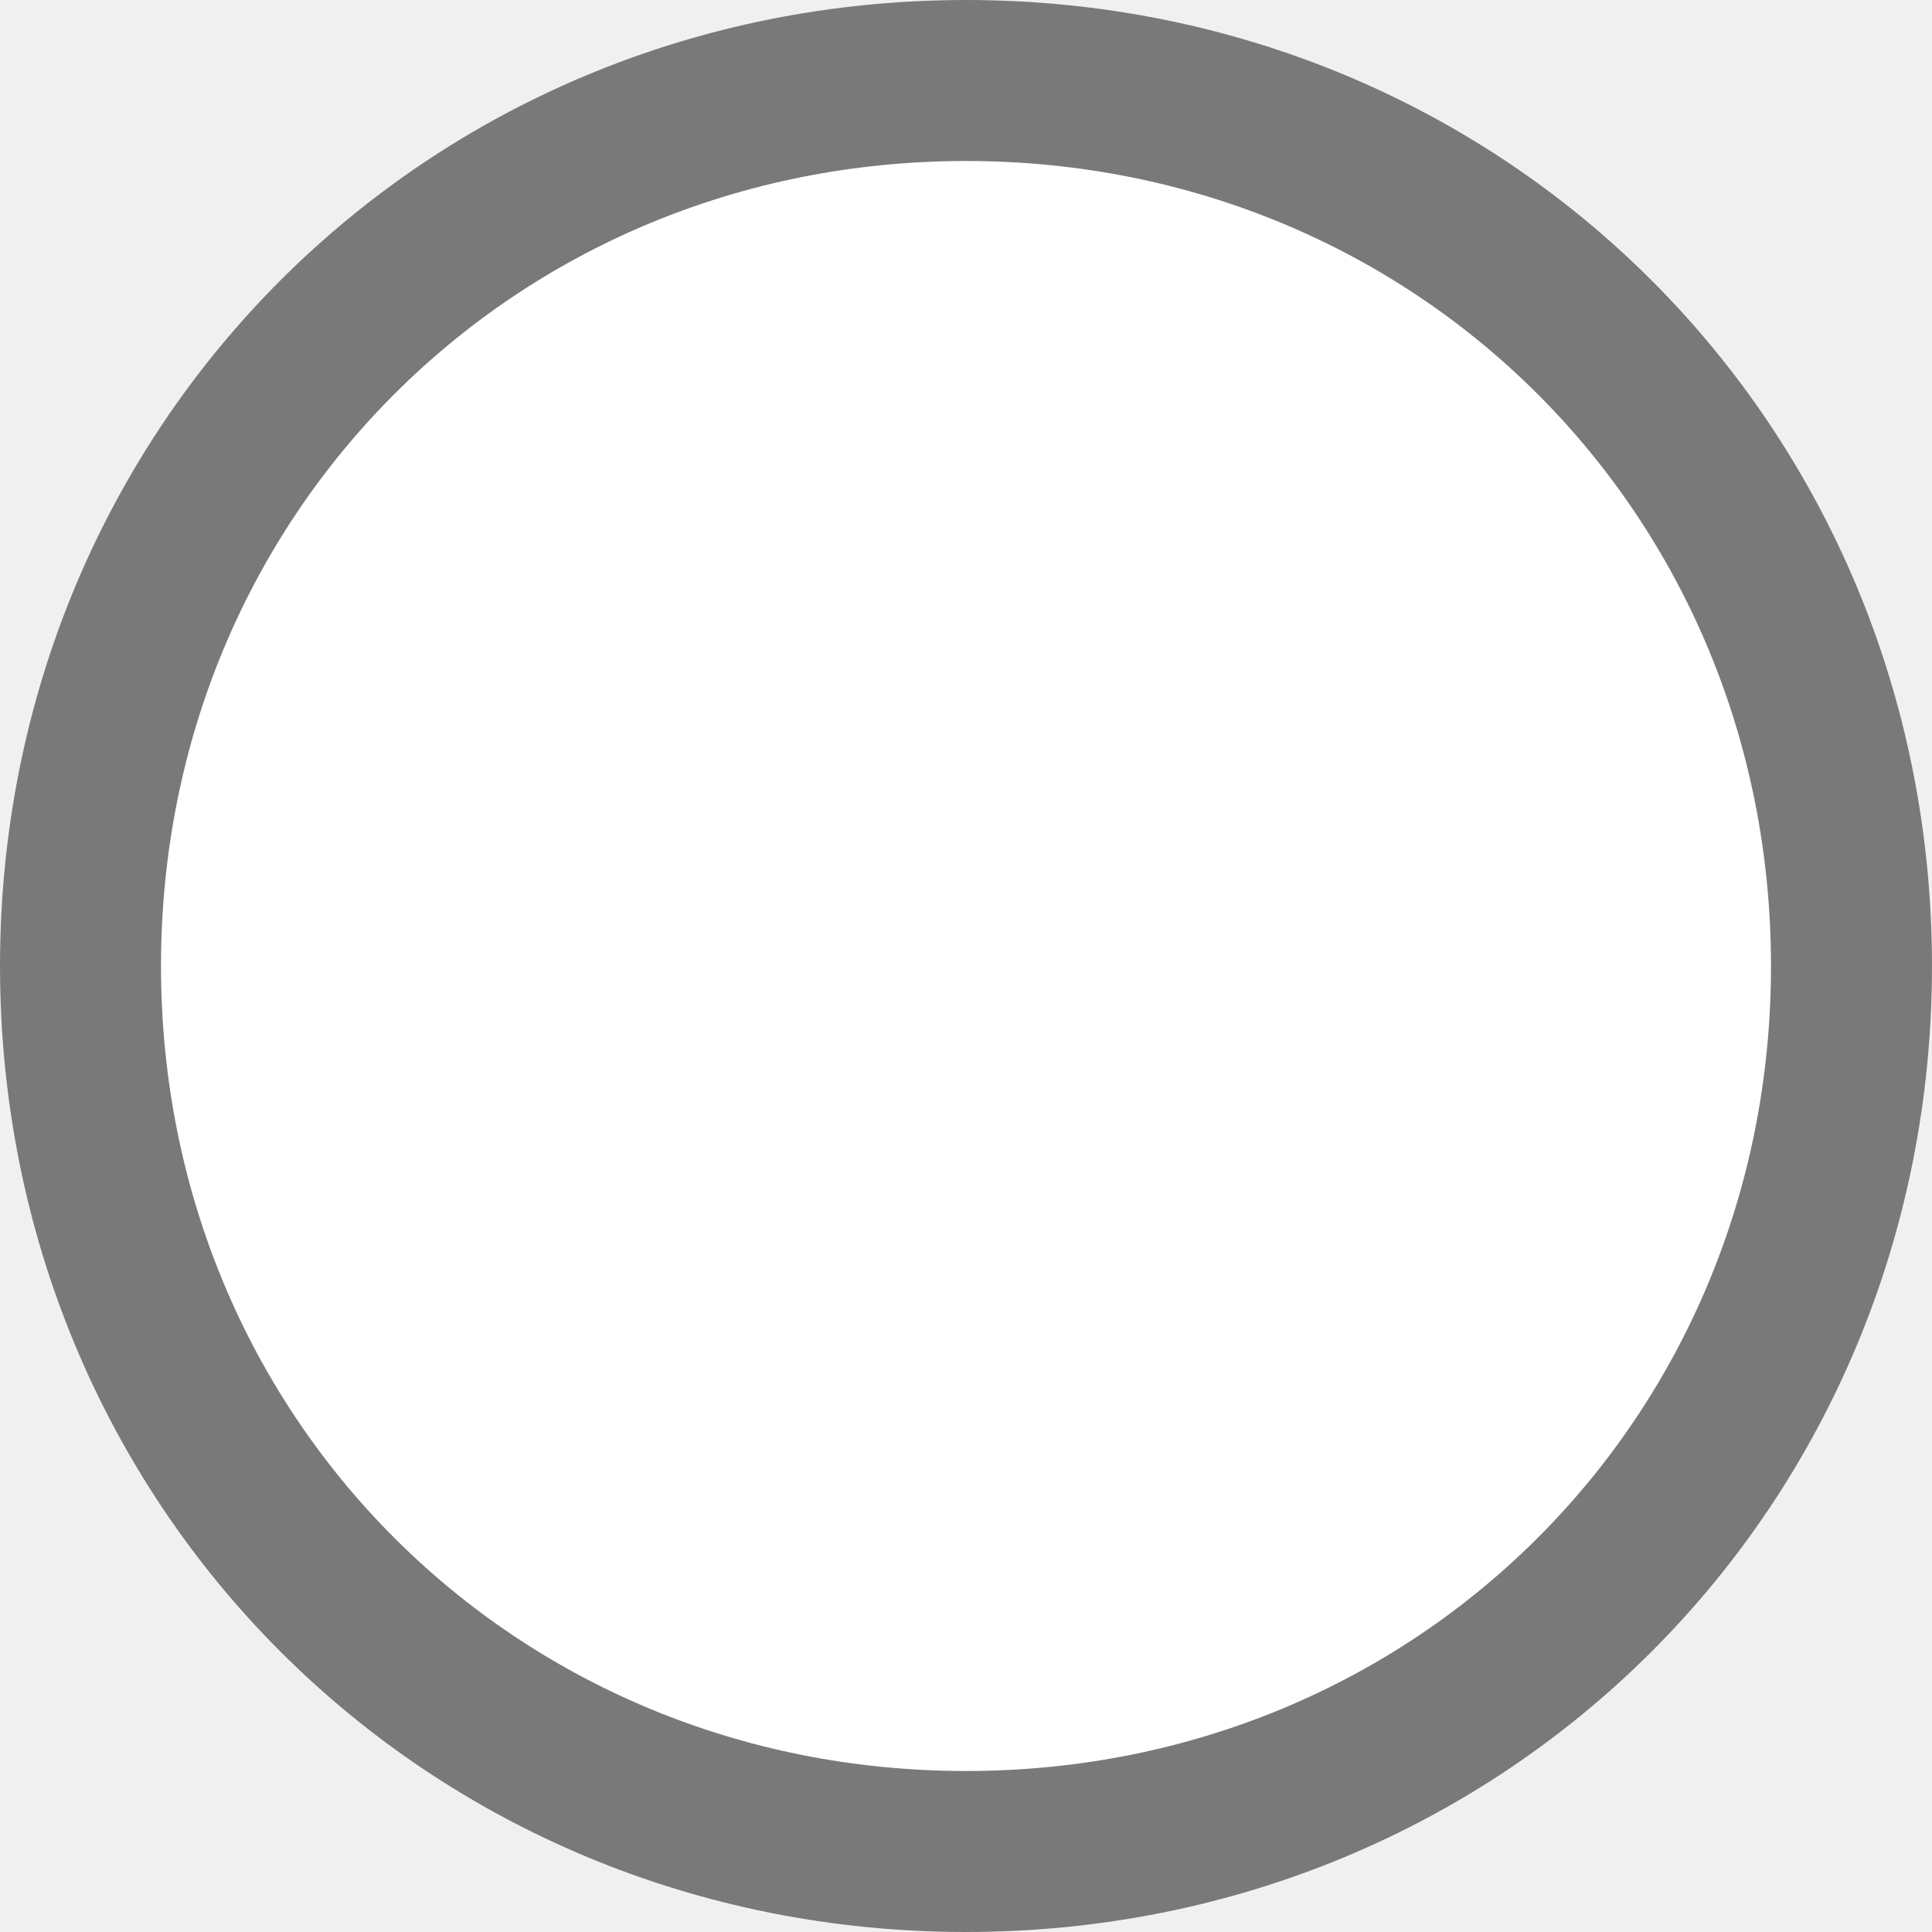
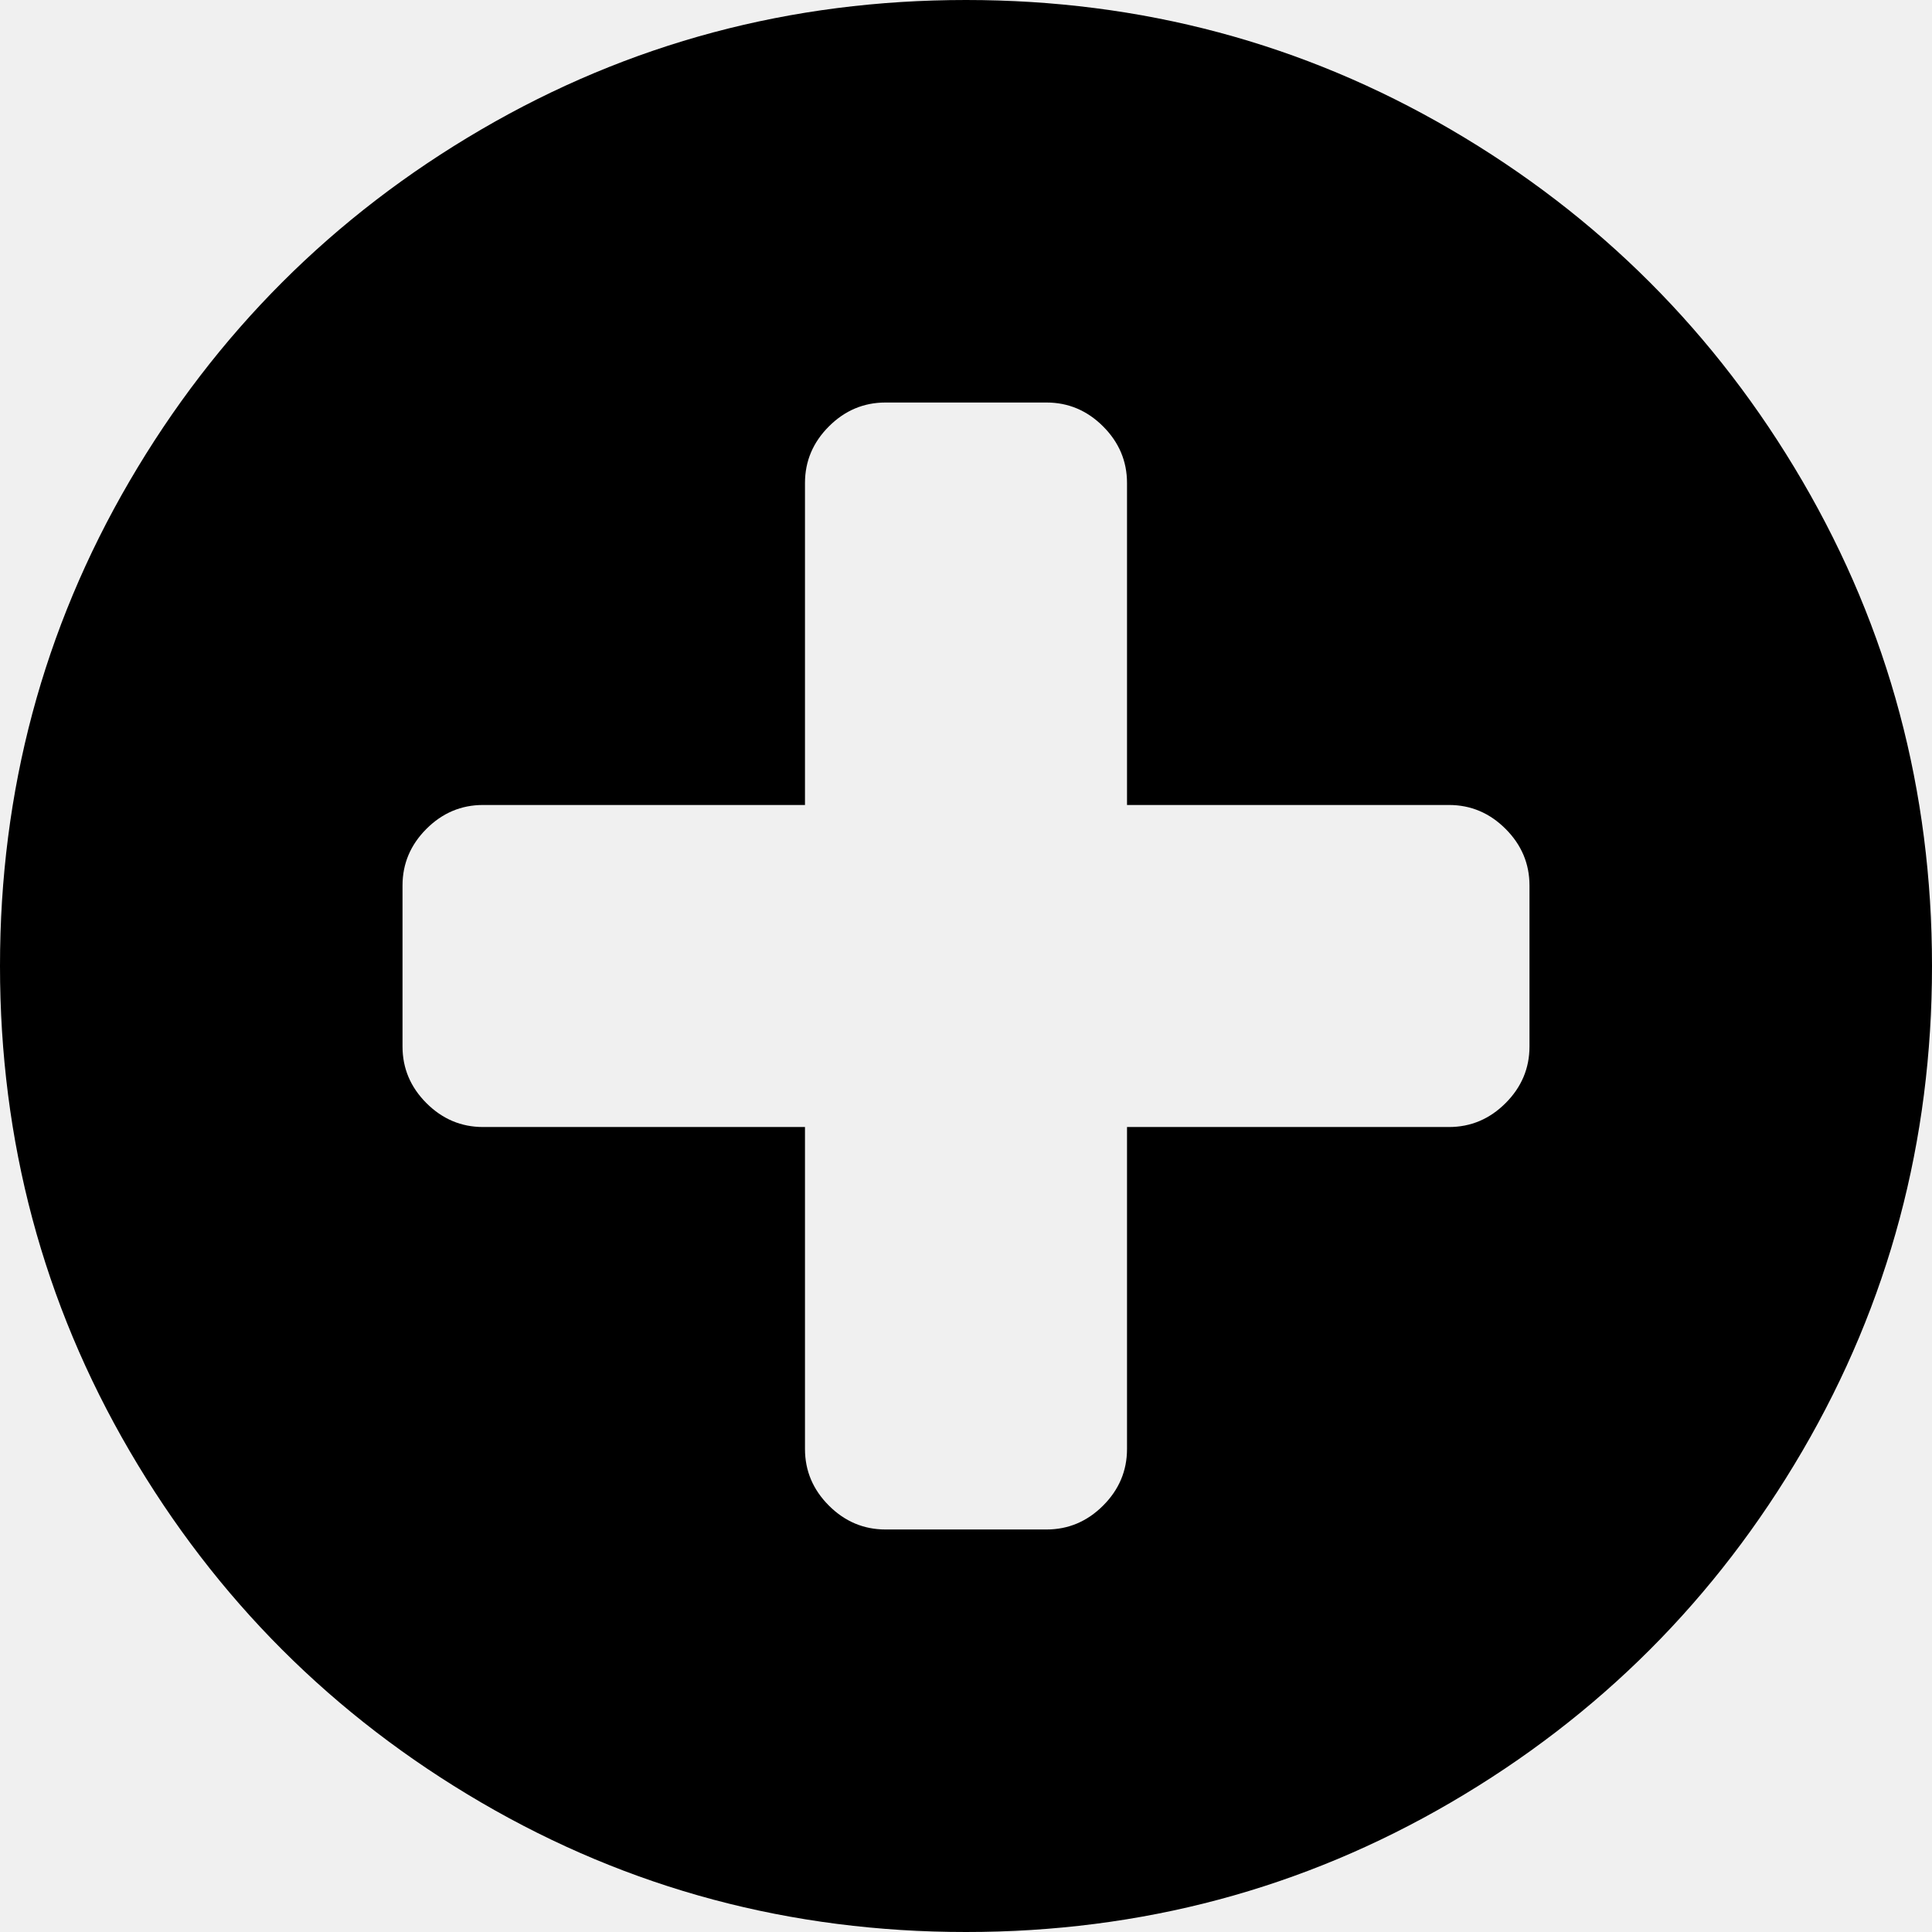
- <svg xmlns="http://www.w3.org/2000/svg" version="1.1" width="12px" height="12px" viewBox="420 1181  12 12">
-   <path d="M 426 1181  C 429.36 1181  432 1183.64  432 1187  C 432 1190.36  429.36 1193  426 1193  C 422.64 1193  420 1190.36  420 1187  C 420 1183.64  422.64 1181  426 1181  Z " fill-rule="nonzero" fill="#ffffff" stroke="none" />
-   <path d="M 426 1181.5  C 429.08 1181.5  431.5 1183.92  431.5 1187  C 431.5 1190.08  429.08 1192.5  426 1192.5  C 422.92 1192.5  420.5 1190.08  420.5 1187  C 420.5 1183.92  422.92 1181.5  426 1181.5  Z " stroke-width="1" stroke="#797979" fill="none" />
+ <svg xmlns="http://www.w3.org/2000/svg" version="1.1" width="35px" height="35px">
+   <g transform="matrix(1 0 0 1 -229 -1466 )">
+     <path d="M 27.275 19.984  C 27.564 19.695  27.708 19.353  27.708 18.958  L 27.708 16.042  C 27.708 15.647  27.564 15.305  27.275 15.016  C 26.987 14.728  26.645 14.583  26.25 14.583  L 20.417 14.583  L 20.417 8.75  C 20.417 8.355  20.272 8.013  19.984 7.725  C 19.695 7.436  19.353 7.292  18.958 7.292  L 16.042 7.292  C 15.647 7.292  15.305 7.436  15.016 7.725  C 14.728 8.013  14.583 8.355  14.583 8.75  L 14.583 14.583  L 8.75 14.583  C 8.355 14.583  8.013 14.728  7.725 15.016  C 7.436 15.305  7.292 15.647  7.292 16.042  L 7.292 18.958  C 7.292 19.353  7.436 19.695  7.725 19.984  C 8.013 20.272  8.355 20.417  8.75 20.417  L 14.583 20.417  L 14.583 26.25  C 14.583 26.645  14.728 26.987  15.016 27.275  C 15.305 27.564  15.647 27.708  16.042 27.708  L 18.958 27.708  C 19.353 27.708  19.695 27.564  19.984 27.275  C 20.272 26.987  20.417 26.645  20.417 26.25  L 20.417 20.417  L 26.25 20.417  C 26.645 20.417  26.987 20.272  27.275 19.984  Z M 32.653 8.716  C 34.218 11.397  35 14.325  35 17.5  C 35 20.675  34.218 23.603  32.653 26.284  C 31.088 28.965  28.965 31.088  26.284 32.653  C 23.603 34.218  20.675 35  17.5 35  C 14.325 35  11.397 34.218  8.716 32.653  C 6.035 31.088  3.912 28.965  2.347 26.284  C 0.782 23.603  0 20.675  0 17.5  C 0 14.325  0.782 11.397  2.347 8.716  C 3.912 6.035  6.035 3.912  8.716 2.347  C 11.397 0.782  14.325 0  17.5 0  C 20.675 0  23.603 0.782  26.284 2.347  C 28.965 3.912  31.088 6.035  32.653 8.716  Z " fill-rule="nonzero" fill="#000000" stroke="none" transform="matrix(1 0 0 1 229 1466 )" />
+   </g>
</svg>
